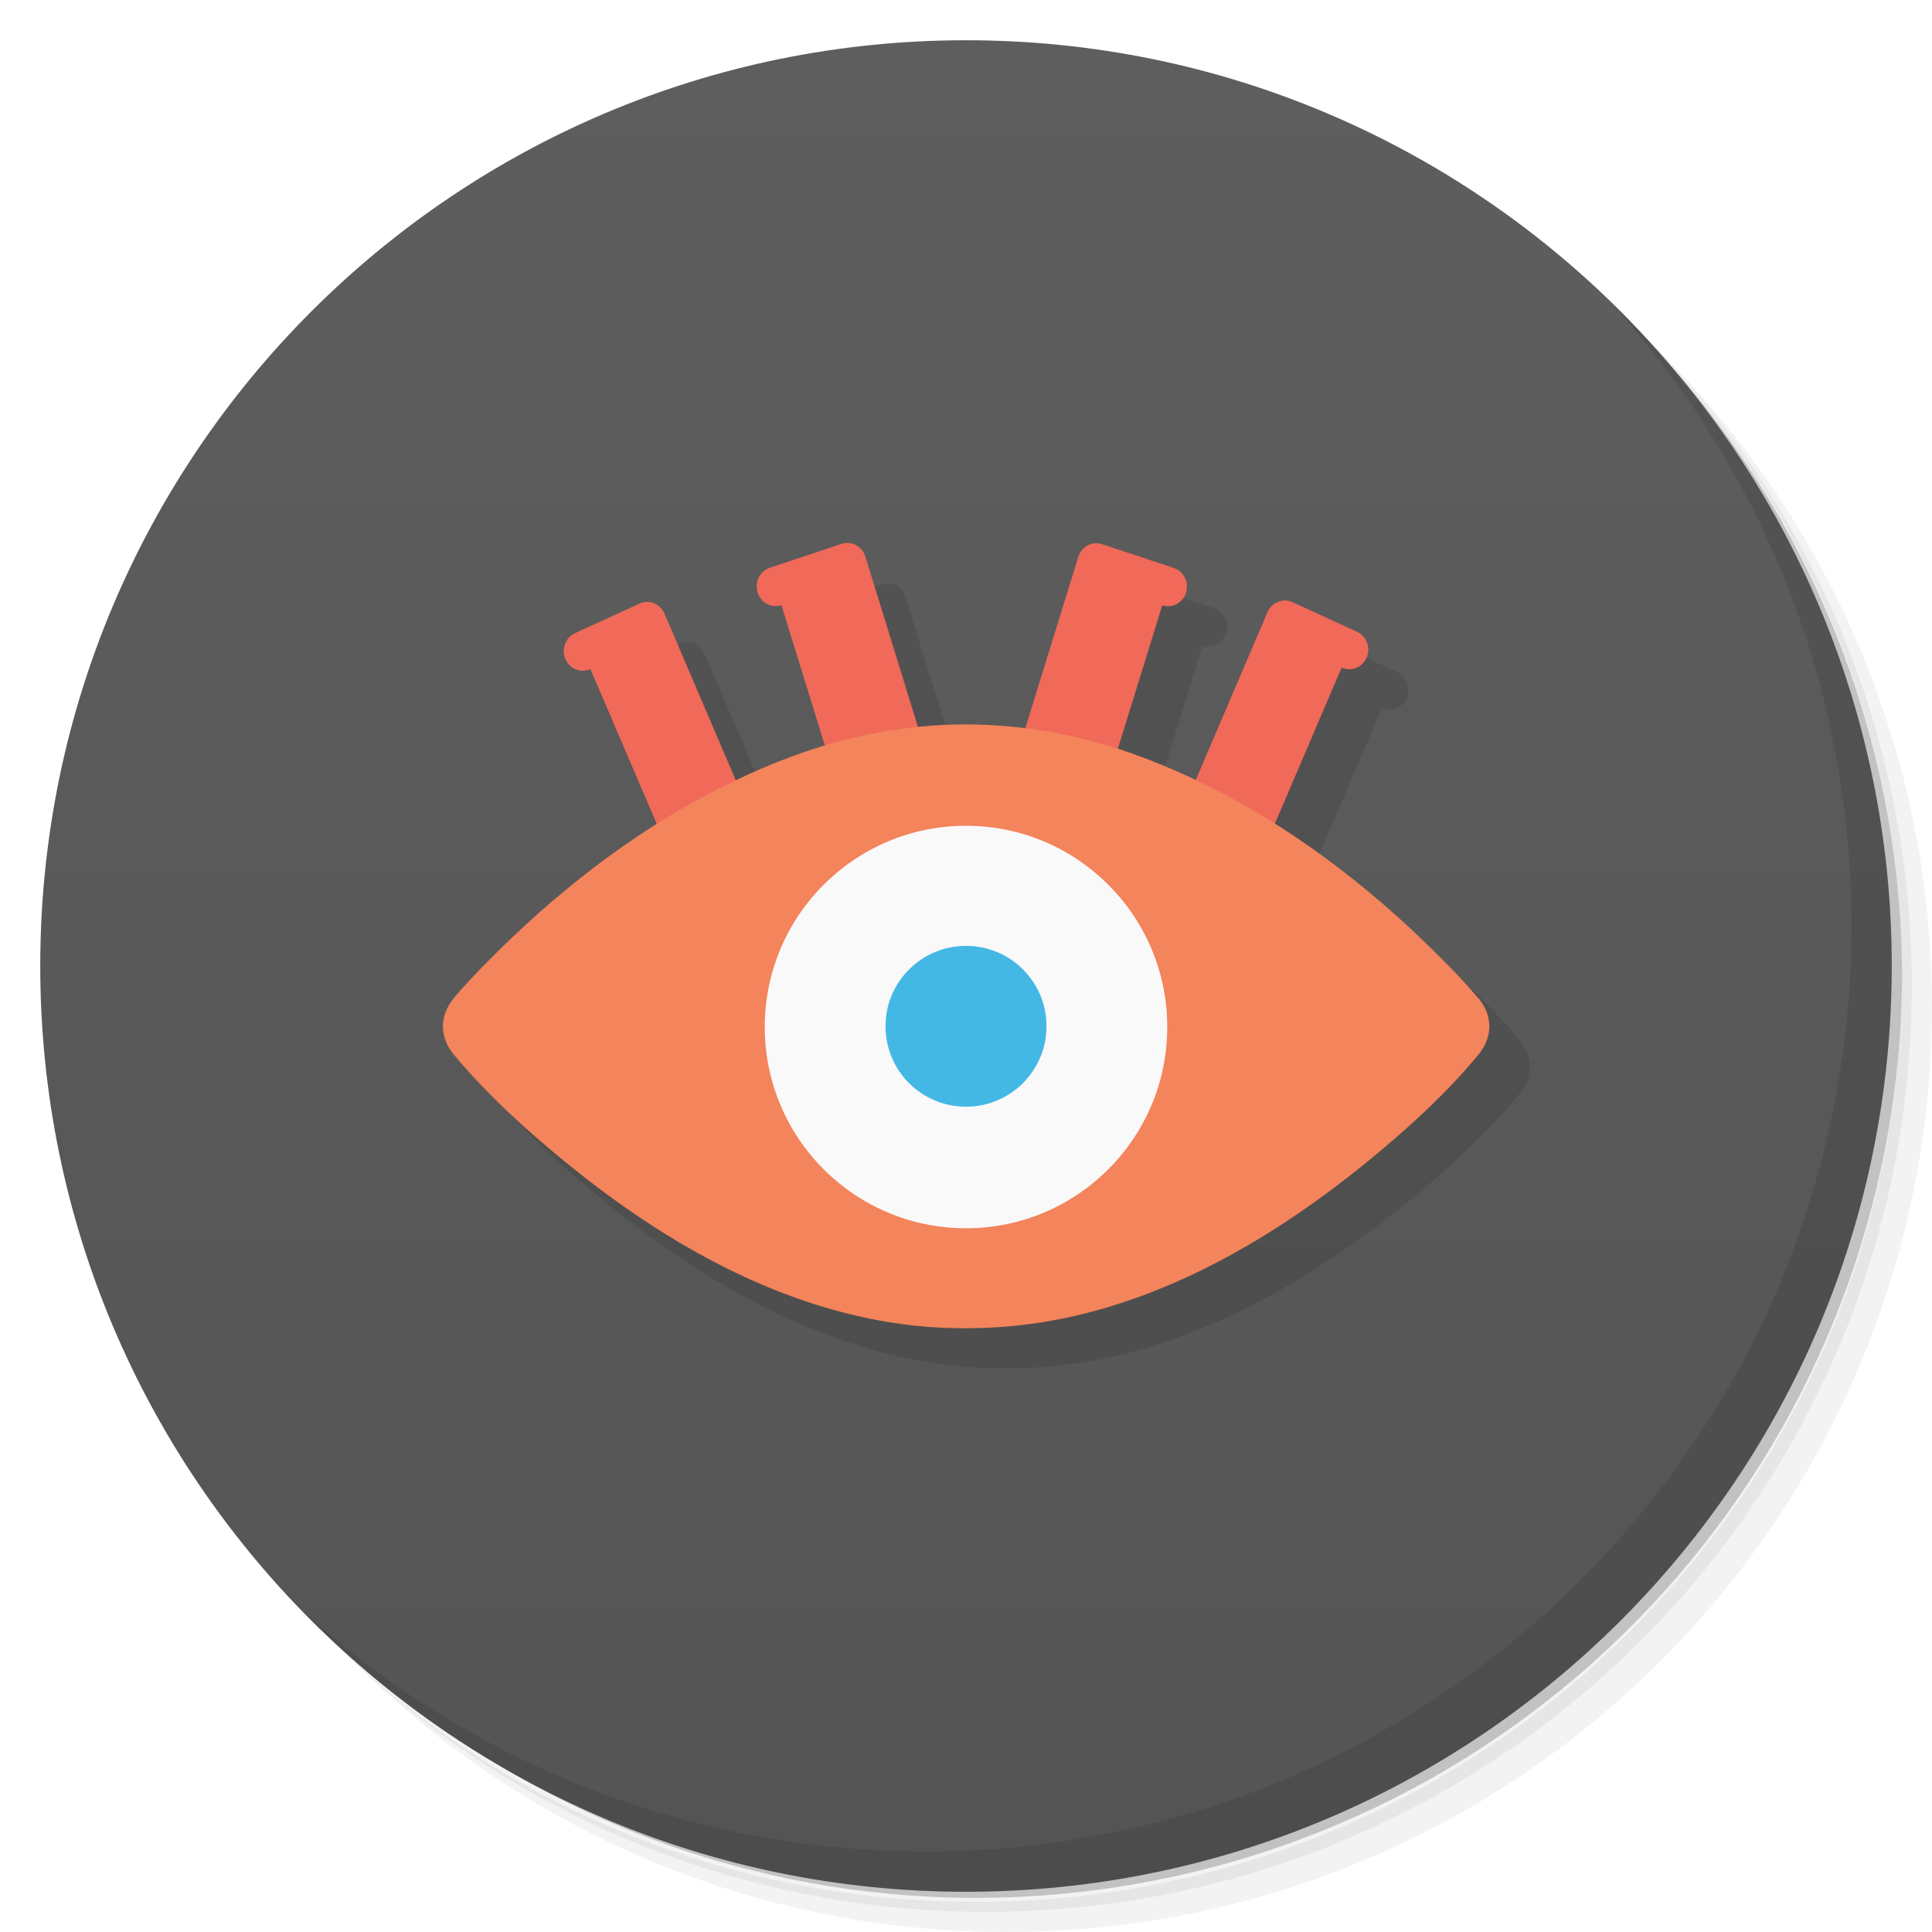
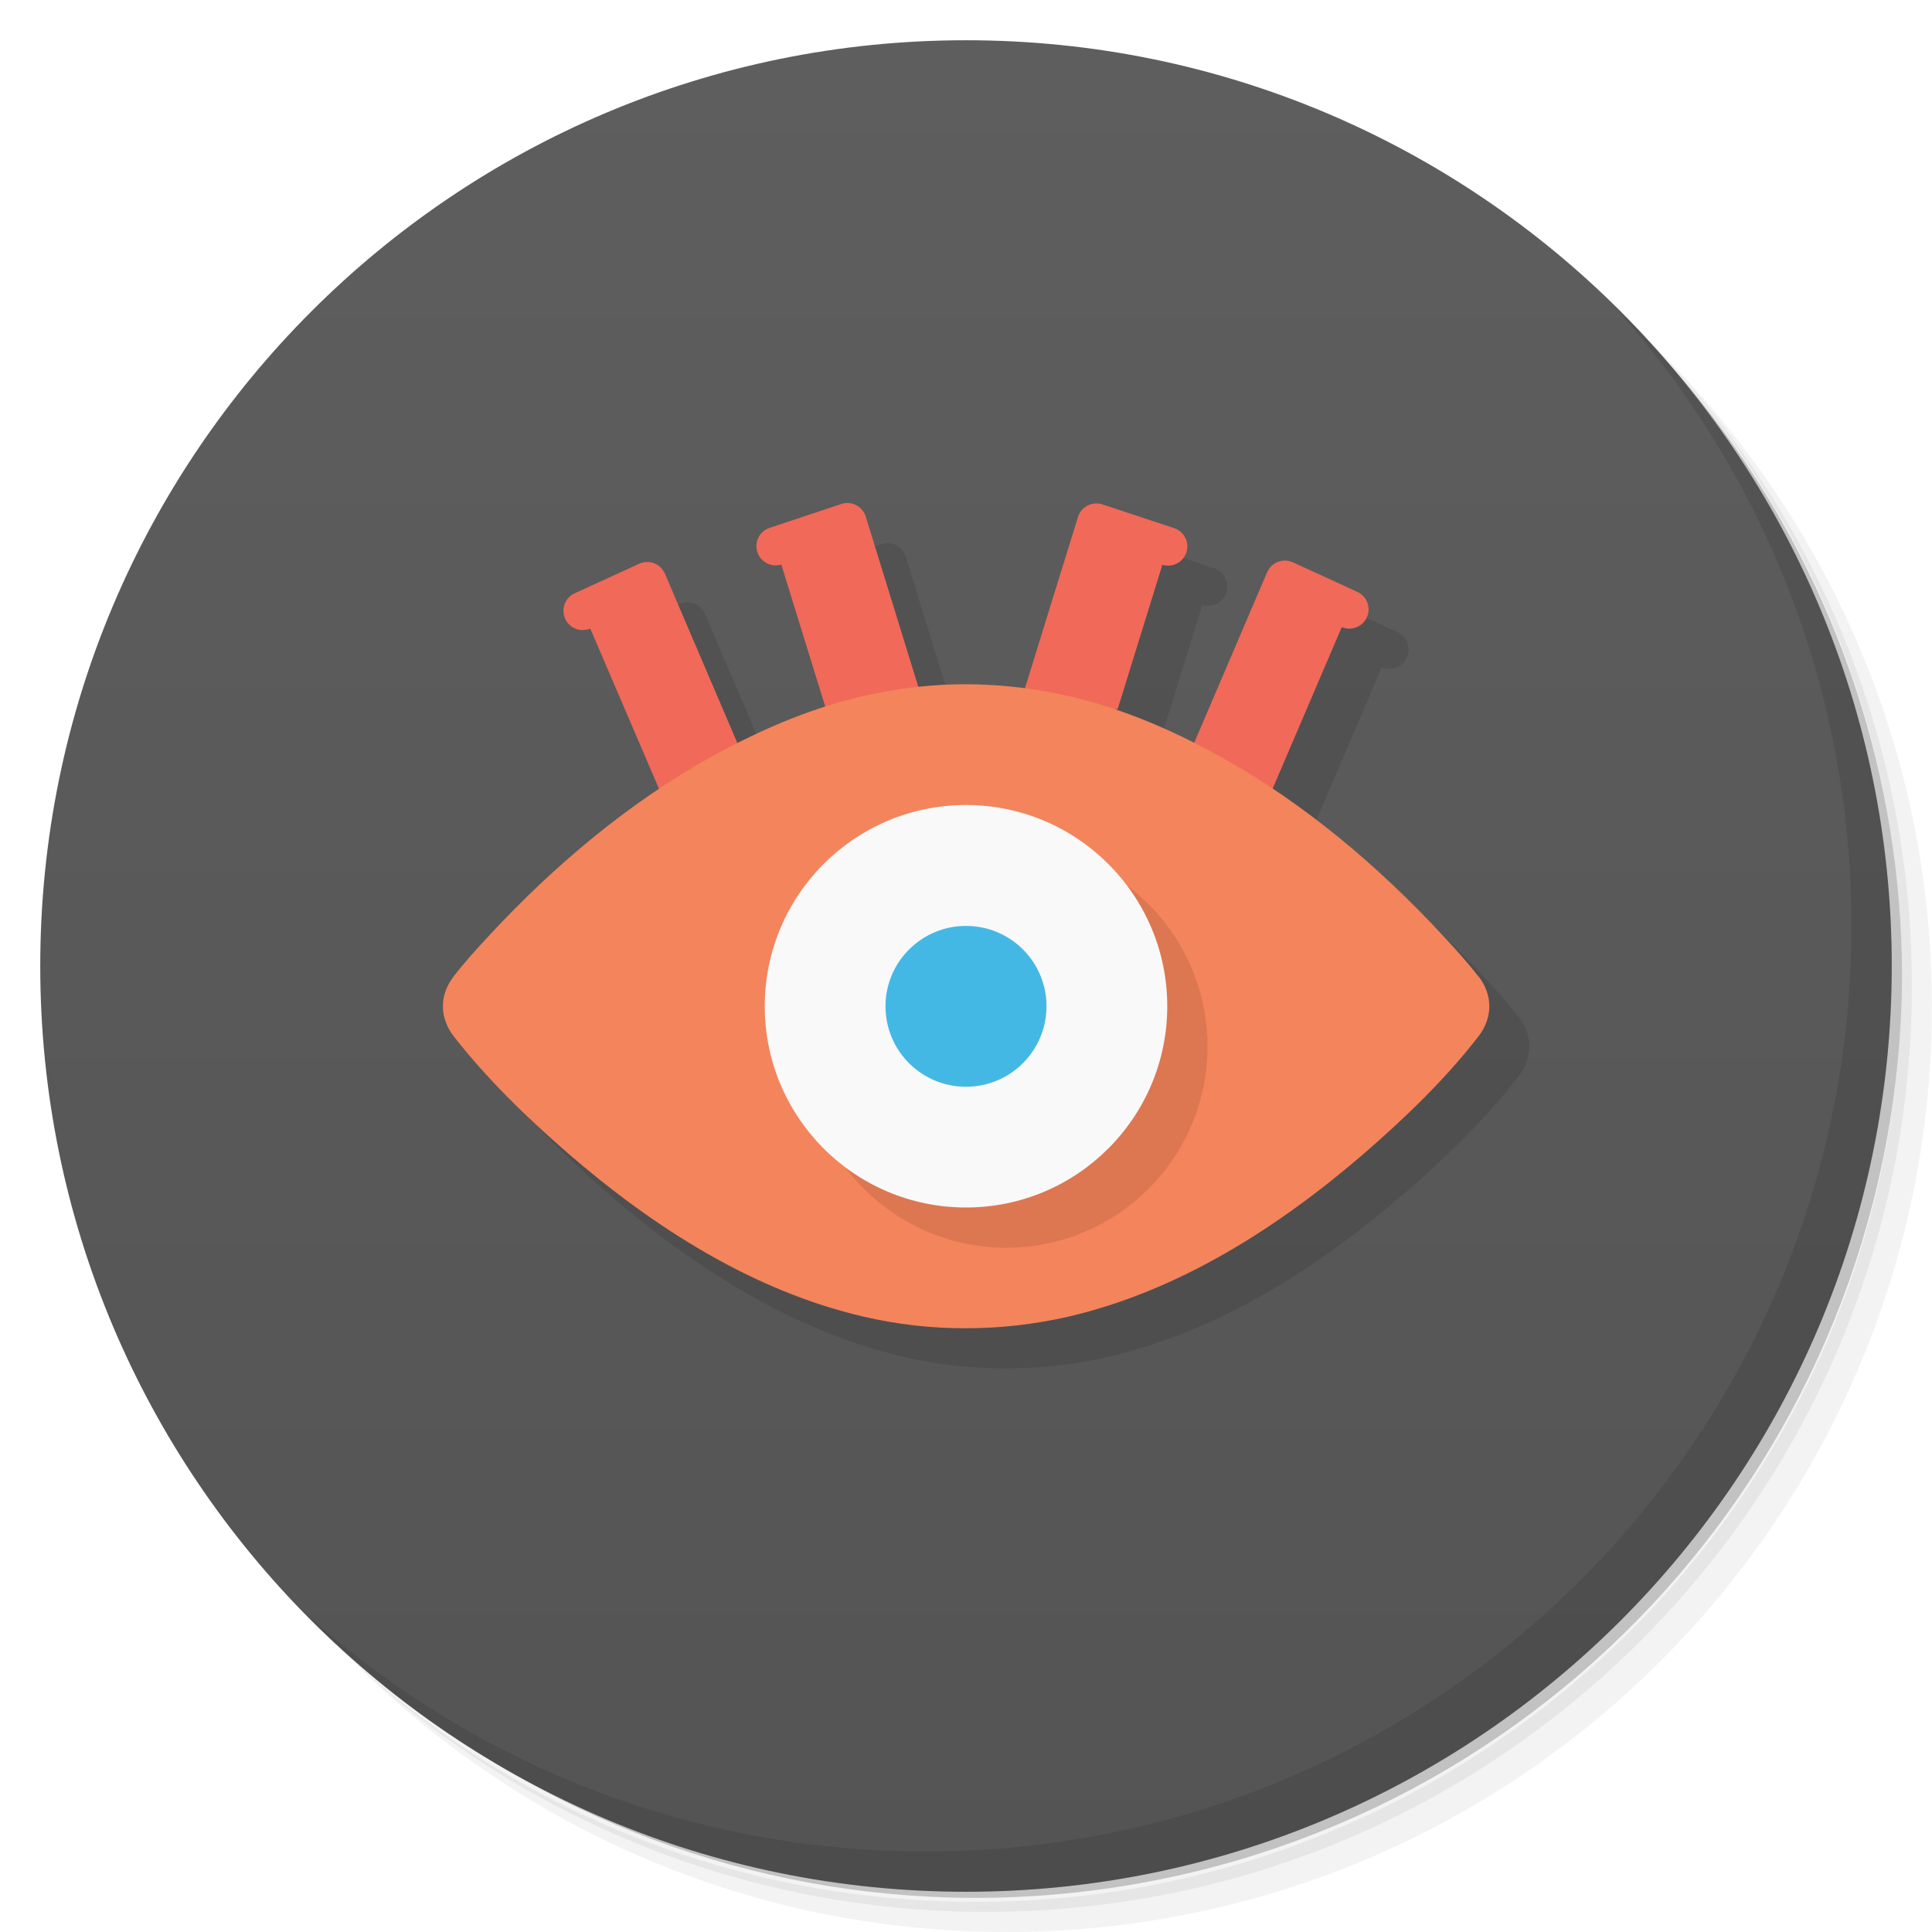
- <svg xmlns="http://www.w3.org/2000/svg" viewBox="0 0 48 48">
+ <svg xmlns="http://www.w3.org/2000/svg" version="1.1" viewBox="0 0 48 48">
  <defs>
-     <linearGradient id="linearGradient3764" x1="1" x2="47" gradientUnits="userSpaceOnUse" gradientTransform="matrix(0,-1,1,0,-1.5e-6,48)">
-       <stop style="stop-color:#545454;stop-opacity:1" />
-       <stop offset="1" style="stop-color:#5e5e5e;stop-opacity:1" />
+     <linearGradient id="bg" x1="1" x2="47" gradientTransform="matrix(0 -1 1 0 -1.5e-6 48)" gradientUnits="userSpaceOnUse">
+       <stop style="stop-color:#545454" offset="0" />
+       <stop style="stop-color:#5e5e5e" offset="1" />
    </linearGradient>
  </defs>
-   <g>
-     <path d="m 36.31 5 c 5.859 4.062 9.688 10.831 9.688 18.5 c 0 12.426 -10.07 22.5 -22.5 22.5 c -7.669 0 -14.438 -3.828 -18.5 -9.688 c 1.037 1.822 2.306 3.499 3.781 4.969 c 4.085 3.712 9.514 5.969 15.469 5.969 c 12.703 0 23 -10.298 23 -23 c 0 -5.954 -2.256 -11.384 -5.969 -15.469 c -1.469 -1.475 -3.147 -2.744 -4.969 -3.781 z m 4.969 3.781 c 3.854 4.113 6.219 9.637 6.219 15.719 c 0 12.703 -10.297 23 -23 23 c -6.081 0 -11.606 -2.364 -15.719 -6.219 c 4.16 4.144 9.883 6.719 16.219 6.719 c 12.703 0 23 -10.298 23 -23 c 0 -6.335 -2.575 -12.06 -6.719 -16.219 z" style="opacity:0.05" />
-     <path d="m 41.28 8.781 c 3.712 4.085 5.969 9.514 5.969 15.469 c 0 12.703 -10.297 23 -23 23 c -5.954 0 -11.384 -2.256 -15.469 -5.969 c 4.113 3.854 9.637 6.219 15.719 6.219 c 12.703 0 23 -10.298 23 -23 c 0 -6.081 -2.364 -11.606 -6.219 -15.719 z" style="opacity:0.1" />
-     <path d="m 31.25 2.375 c 8.615 3.154 14.75 11.417 14.75 21.13 c 0 12.426 -10.07 22.5 -22.5 22.5 c -9.708 0 -17.971 -6.135 -21.12 -14.75 a 23 23 0 0 0 44.875 -7 a 23 23 0 0 0 -16 -21.875 z" style="opacity:0.2" />
-   </g>
-   <g>
-     <path d="m 24 1 c 12.703 0 23 10.297 23 23 c 0 12.703 -10.297 23 -23 23 -12.703 0 -23 -10.297 -23 -23 0 -12.703 10.297 -23 23 -23 z" style="fill:url(#linearGradient3764);fill-opacity:1" />
-   </g>
-   <g>
-     <g>
-       <g transform="translate(1,1)">
-         <g style="opacity:0.1">
-           <g>
-             <path d="m 95.47 -100.05 l 14.07 0.013 l -0.005 49.54 l -14.04 0 m -0.024 -49.548" transform="matrix(0.113819,-0.0523196,0.0504808,0.117966,8.660622,32.97334)" style="stroke-opacity:1;fill:#000;stroke-miterlimit:4;fill-opacity:1;stroke:#000;fill-rule:nonzero;stroke-linecap:round;stroke-linejoin:round;stroke-width:7.552" />
-             <path d="m -129.65 -200.19 l 14.07 0.013 l -0.005 49.54 l -14.07 -0.013 m 0.005 -49.54" transform="matrix(-0.113819,-0.0523196,-0.0504808,0.117966,8.660622,32.97334)" style="stroke-opacity:1;fill:#000;stroke-miterlimit:4;fill-opacity:1;stroke:#000;fill-rule:nonzero;stroke-linecap:round;stroke-linejoin:round;stroke-width:7.552" />
-             <path d="m 124.69 -109.77 l 15.03 -0.012 l -0.027 36.549 l -14.998 0.021 m -0.003 -36.558" transform="matrix(0.118563,-0.0394136,0.0380284,0.122881,8.660622,32.97334)" style="stroke-opacity:1;fill:#000;stroke-miterlimit:4;fill-opacity:1;stroke:#000;fill-rule:nonzero;stroke-linecap:round;stroke-linejoin:round;stroke-width:7.552" />
-             <path d="m -112.15 -185.7 l 15.02 0.017 l 0.003 36.558 l -15.02 -0.017 m -0.003 -36.558" transform="matrix(-0.118563,-0.0394136,-0.0380284,0.122881,8.660622,32.97334)" style="stroke-opacity:1;fill:#000;stroke-miterlimit:4;fill-opacity:1;stroke:#000;fill-rule:nonzero;stroke-linecap:round;stroke-linejoin:round;stroke-width:7.552" />
-             <path d="m 36.727 24.801 c -0.273 -0.332 -0.57 -0.637 -0.871 -0.941 c -1.621 -1.641 -3.48 -3.105 -5.52 -4.168 c -1.297 -0.676 -2.691 -1.227 -4.133 -1.488 c -0.734 -0.137 -1.453 -0.203 -2.207 -0.207 c -0.734 0 -1.469 0.07 -2.203 0.207 c -1.441 0.262 -2.828 0.813 -4.129 1.488 c -2.039 1.063 -3.898 2.527 -5.52 4.168 c -0.301 0.305 -0.598 0.609 -0.871 0.941 c -0.359 0.438 -0.359 0.961 0 1.398 c 0.832 1 1.82 1.895 2.82 2.711 c 2.164 1.758 4.637 3.227 7.363 3.82 c 0.844 0.184 1.691 0.273 2.543 0.27 c 0.855 0 1.699 -0.09 2.543 -0.27 c 2.727 -0.594 5.203 -2.063 7.371 -3.82 c 1 -0.816 1.992 -1.707 2.82 -2.711 c 0.359 -0.438 0.359 -0.961 0 -1.398 m -0.008 0" style="fill:#000;fill-opacity:1;stroke:none;fill-rule:nonzero" />
-           </g>
-         </g>
-       </g>
-     </g>
-   </g>
-   <g transform="translate(2.5e-4,0)">
-     <g>
-       <g>
-         <path d="m 95.47 -100.05 14.07 0.013 -0.005 49.54 -14.04 0 m -0.024 -49.548" transform="matrix(0.113819,-0.0523196,0.0504808,0.117966,8.660622,32.97334)" style="stroke-opacity:1;fill:#f16959;stroke-miterlimit:4;fill-opacity:1;stroke:#f16959;fill-rule:nonzero;stroke-linecap:round;stroke-linejoin:round;stroke-width:7.552" />
-         <path d="m -129.65 -200.19 14.07 0.013 -0.005 49.54 -14.07 -0.013 m 0.005 -49.54" transform="matrix(-0.113819,-0.0523196,-0.0504808,0.117966,8.660622,32.97334)" style="stroke-opacity:1;fill:#f16959;stroke-miterlimit:4;fill-opacity:1;stroke:#f16959;fill-rule:nonzero;stroke-linecap:round;stroke-linejoin:round;stroke-width:7.552" />
-         <path d="m 124.69 -109.77 15.03 -0.012 -0.027 36.549 -14.998 0.021 m -0.003 -36.558" transform="matrix(0.118563,-0.0394136,0.0380284,0.122881,8.660622,32.97334)" style="stroke-opacity:1;fill:#f16959;stroke-miterlimit:4;fill-opacity:1;stroke:#f16959;fill-rule:nonzero;stroke-linecap:round;stroke-linejoin:round;stroke-width:7.552" />
-         <path d="m -112.15 -185.7 15.02 0.017 0.003 36.558 -15.02 -0.017 m -0.003 -36.558" transform="matrix(-0.118563,-0.0394136,-0.0380284,0.122881,8.660622,32.97334)" style="stroke-opacity:1;fill:#f16959;stroke-miterlimit:4;fill-opacity:1;stroke:#f16959;fill-rule:nonzero;stroke-linecap:round;stroke-linejoin:round;stroke-width:7.552" />
-         <path d="m 36.727 24.801 c -0.273 -0.332 -0.57 -0.637 -0.871 -0.941 -1.621 -1.641 -3.48 -3.105 -5.52 -4.168 -1.297 -0.676 -2.691 -1.227 -4.133 -1.488 -0.734 -0.137 -1.453 -0.203 -2.207 -0.207 -0.734 0 -1.469 0.07 -2.203 0.207 -1.441 0.262 -2.828 0.813 -4.129 1.488 -2.039 1.063 -3.898 2.527 -5.52 4.168 -0.301 0.305 -0.598 0.609 -0.871 0.941 -0.359 0.438 -0.359 0.961 0 1.398 0.832 1 1.82 1.895 2.82 2.711 2.164 1.758 4.637 3.227 7.363 3.82 0.844 0.184 1.691 0.273 2.543 0.27 0.855 0 1.699 -0.09 2.543 -0.27 2.727 -0.594 5.203 -2.063 7.371 -3.82 1 -0.816 1.992 -1.707 2.82 -2.711 0.359 -0.438 0.359 -0.961 0 -1.398 m -0.008 0" style="fill:#f4845b;fill-opacity:1;stroke:none;fill-rule:nonzero" />
-         <path d="m 29 25.516 c 0 2.762 -2.242 5 -5 5 -2.762 0 -5 -2.238 -5 -5 0 -2.762 2.238 -5 5 -5 2.758 0 5 2.238 5 5 m 0 0" style="fill:#f9f9f9;fill-opacity:1;stroke:none;fill-rule:nonzero" />
-         <path d="m 24,23.5 c -1.105,0 -2,0.895 -2,1.996 0,1.109 0.895,2 2,2 1.105,0 2,-0.895 2,-2 C 26,24.391 25.105,23.5 24,23.5 m 0,0" style="fill:#44b8e5;fill-opacity:1;stroke:none;fill-rule:nonzero" />
-       </g>
-     </g>
-   </g>
-   <g>
-     <path d="m 40.03 7.531 c 3.712 4.084 5.969 9.514 5.969 15.469 0 12.703 -10.297 23 -23 23 c -5.954 0 -11.384 -2.256 -15.469 -5.969 4.178 4.291 10.01 6.969 16.469 6.969 c 12.703 0 23 -10.298 23 -23 0 -6.462 -2.677 -12.291 -6.969 -16.469 z" style="opacity:0.1" />
-   </g>
+   <path d="m36.31 5c5.859 4.062 9.688 10.831 9.688 18.5 0 12.426-10.07 22.5-22.5 22.5-7.669 0-14.438-3.828-18.5-9.688 1.037 1.822 2.306 3.499 3.781 4.969 4.085 3.712 9.514 5.969 15.469 5.969 12.703 0 23-10.298 23-23 0-5.954-2.256-11.384-5.969-15.469-1.469-1.475-3.147-2.744-4.969-3.781zm4.969 3.781c3.854 4.113 6.219 9.637 6.219 15.719 0 12.703-10.297 23-23 23-6.081 0-11.606-2.364-15.719-6.219 4.16 4.144 9.883 6.719 16.219 6.719 12.703 0 23-10.298 23-23 0-6.335-2.575-12.06-6.719-16.219z" style="opacity:.05" />
+   <path d="m41.28 8.781c3.712 4.085 5.969 9.514 5.969 15.469 0 12.703-10.297 23-23 23-5.954 0-11.384-2.256-15.469-5.969 4.113 3.854 9.637 6.219 15.719 6.219 12.703 0 23-10.298 23-23 0-6.081-2.364-11.606-6.219-15.719z" style="opacity:.1" />
+   <path d="m31.25 2.375c8.615 3.154 14.75 11.417 14.75 21.13 0 12.426-10.07 22.5-22.5 22.5-9.708 0-17.971-6.135-21.12-14.75a23 23 0 0 0 44.875-7 23 23 0 0 0-16-21.875z" style="opacity:.2" />
+   <path d="m24 1c12.703 0 23 10.297 23 23s-10.297 23-23 23-23-10.297-23-23 10.297-23 23-23z" style="fill:url(#bg)" />
+   <path d="m22.047 13.496c-0.051 3.72e-4 -0.102 0.009-0.15 0.025l-1.781 0.594c-0.251 0.084-0.386 0.355-0.303 0.605 0.083 0.246 0.346 0.381 0.594 0.305l1.092 3.531c-0.747 0.239-1.476 0.55-2.182 0.906l-1.801-4.209c-0.05-0.119-0.147-0.213-0.268-0.26-0.04-0.015-0.081-0.025-0.123-0.029-0.086-9e-3 -0.172 0.005-0.25 0.041l-1.602 0.734c-0.241 0.11-0.347 0.394-0.236 0.635 0.108 0.236 0.385 0.342 0.623 0.24l1.709 3.986c-1.536 1.025-2.956 2.278-4.229 3.65-0.301 0.325-0.598 0.65-0.871 1.004-0.359 0.467-0.359 1.024 0 1.49 0.832 1.066 1.82 2.022 2.82 2.893 2.164 1.875 4.637 3.442 7.363 4.074 0.844 0.196 1.691 0.29 2.543 0.287 0.855 0 1.699-0.095 2.543-0.287 2.727-0.633 5.203-2.2 7.371-4.074 1-0.87 1.99-1.822 2.818-2.893 0.359-0.467 0.359-1.024 0-1.49h-0.006c-0.273-0.354-0.57-0.68-0.871-1.004-1.275-1.376-2.697-2.632-4.238-3.658l1.719-4.014c0.238 0.102 0.515-0.005 0.623-0.24 0.11-0.241 0.004-0.525-0.236-0.635l-1.602-0.734c-0.078-0.036-0.165-0.05-0.25-0.041-0.042 0.004-0.084 0.014-0.123 0.029-0.121 0.047-0.217 0.141-0.268 0.26l-1.812 4.236c-0.635-0.32-1.289-0.603-1.959-0.83l0.07-0.012-0.01-0.004 1.109-3.578c0.249 0.077 0.514-0.059 0.596-0.307 0.082-0.251-0.054-0.521-0.305-0.604l-1.781-0.59c-0.049-0.016-0.099-0.024-0.15-0.023-0.209-5.2e-5 -0.395 0.136-0.457 0.336l-1.318 4.258c-0.483-0.064-0.967-0.099-1.467-0.102-0.394 0-0.788 0.022-1.182 0.064l-1.305-4.229c-0.061-0.202-0.248-0.34-0.459-0.34z" style="opacity:.1" />
+   <path d="m21.051 12.496c-0.051 3.72e-4 -0.102 0.009-0.15 0.025l-1.781 0.594c-0.251 0.084-0.386 0.355-0.303 0.605 0.083 0.246 0.346 0.381 0.594 0.305l1.107 3.58-0.008 2e-3 2.387-0.279-1.387-4.492c-0.061-0.202-0.248-0.34-0.459-0.34zm6.188 0.012c-0.209-5.3e-5 -0.395 0.136-0.457 0.336l-1.391 4.492 0.307 0.596 2.082-0.318-0.01-0.004 1.109-3.578c0.249 0.077 0.514-0.059 0.596-0.307 0.082-0.251-0.054-0.521-0.305-0.604l-1.781-0.59c-0.049-0.016-0.099-0.024-0.15-0.023zm4.633 1.422c-0.042 0.004-0.084 0.014-0.123 0.029-0.121 0.047-0.217 0.141-0.268 0.26l-2.5 5.844 2.242 0.488-0.012-0.006 2.125-4.965c0.238 0.102 0.515-0.005 0.623-0.24 0.11-0.241 0.004-0.525-0.236-0.635l-1.602-0.734c-0.078-0.036-0.165-0.05-0.25-0.041zm-15.742 0.035c-0.086-9e-3 -0.172 0.005-0.25 0.041l-1.602 0.734c-0.241 0.11-0.347 0.394-0.236 0.635 0.108 0.236 0.385 0.342 0.623 0.24l2.129 4.965-0.012 0.006 2.238-0.488-2.5-5.844c-0.05-0.119-0.147-0.213-0.268-0.26-0.04-0.015-0.081-0.025-0.123-0.029z" style="fill:#f16959" />
+   <path d="m36.727 24.256c-0.273-0.354-0.57-0.679-0.871-1.004-1.621-1.75-3.48-3.311-5.52-4.445-1.297-0.721-2.691-1.308-4.133-1.587-0.734-0.146-1.453-0.216-2.207-0.221-0.734 0-1.469 0.075-2.203 0.221-1.441 0.279-2.828 0.867-4.129 1.587-2.039 1.134-3.898 2.695-5.52 4.445-0.301 0.325-0.598 0.649-0.871 1.004-0.359 0.467-0.359 1.025 0 1.491 0.832 1.066 1.82 2.021 2.82 2.891 2.164 1.875 4.637 3.441 7.363 4.074 0.844 0.196 1.691 0.291 2.543 0.288 0.855 0 1.699-0.096 2.543-0.288 2.727-0.633 5.203-2.2 7.371-4.074 1-0.87 1.992-1.82 2.82-2.891 0.359-0.467 0.359-1.025 0-1.491" style="fill:#f4845b" />
+   <path d="m30 26c0 2.762-2.242 5-5 5-2.762 0-5-2.238-5-5s2.238-5 5-5c2.758 0 5 2.238 5 5" style="opacity:.1" />
+   <path d="m29 25c0 2.762-2.242 5-5 5-2.762 0-5-2.238-5-5s2.238-5 5-5c2.758 0 5 2.238 5 5" style="fill:#f9f9f9" />
+   <path d="m24 23.004c-1.105 0-2 0.895-2 1.996 0 1.109 0.895 2 2 2s2-0.895 2-2-0.895-1.996-2-1.996" style="fill:#44b8e5" />
+   <path d="m40.03 7.531c3.712 4.084 5.969 9.514 5.969 15.469 0 12.703-10.297 23-23 23-5.954 0-11.384-2.256-15.469-5.969 4.178 4.291 10.01 6.969 16.469 6.969 12.703 0 23-10.298 23-23 0-6.462-2.677-12.291-6.969-16.469z" style="opacity:.1" />
</svg>
